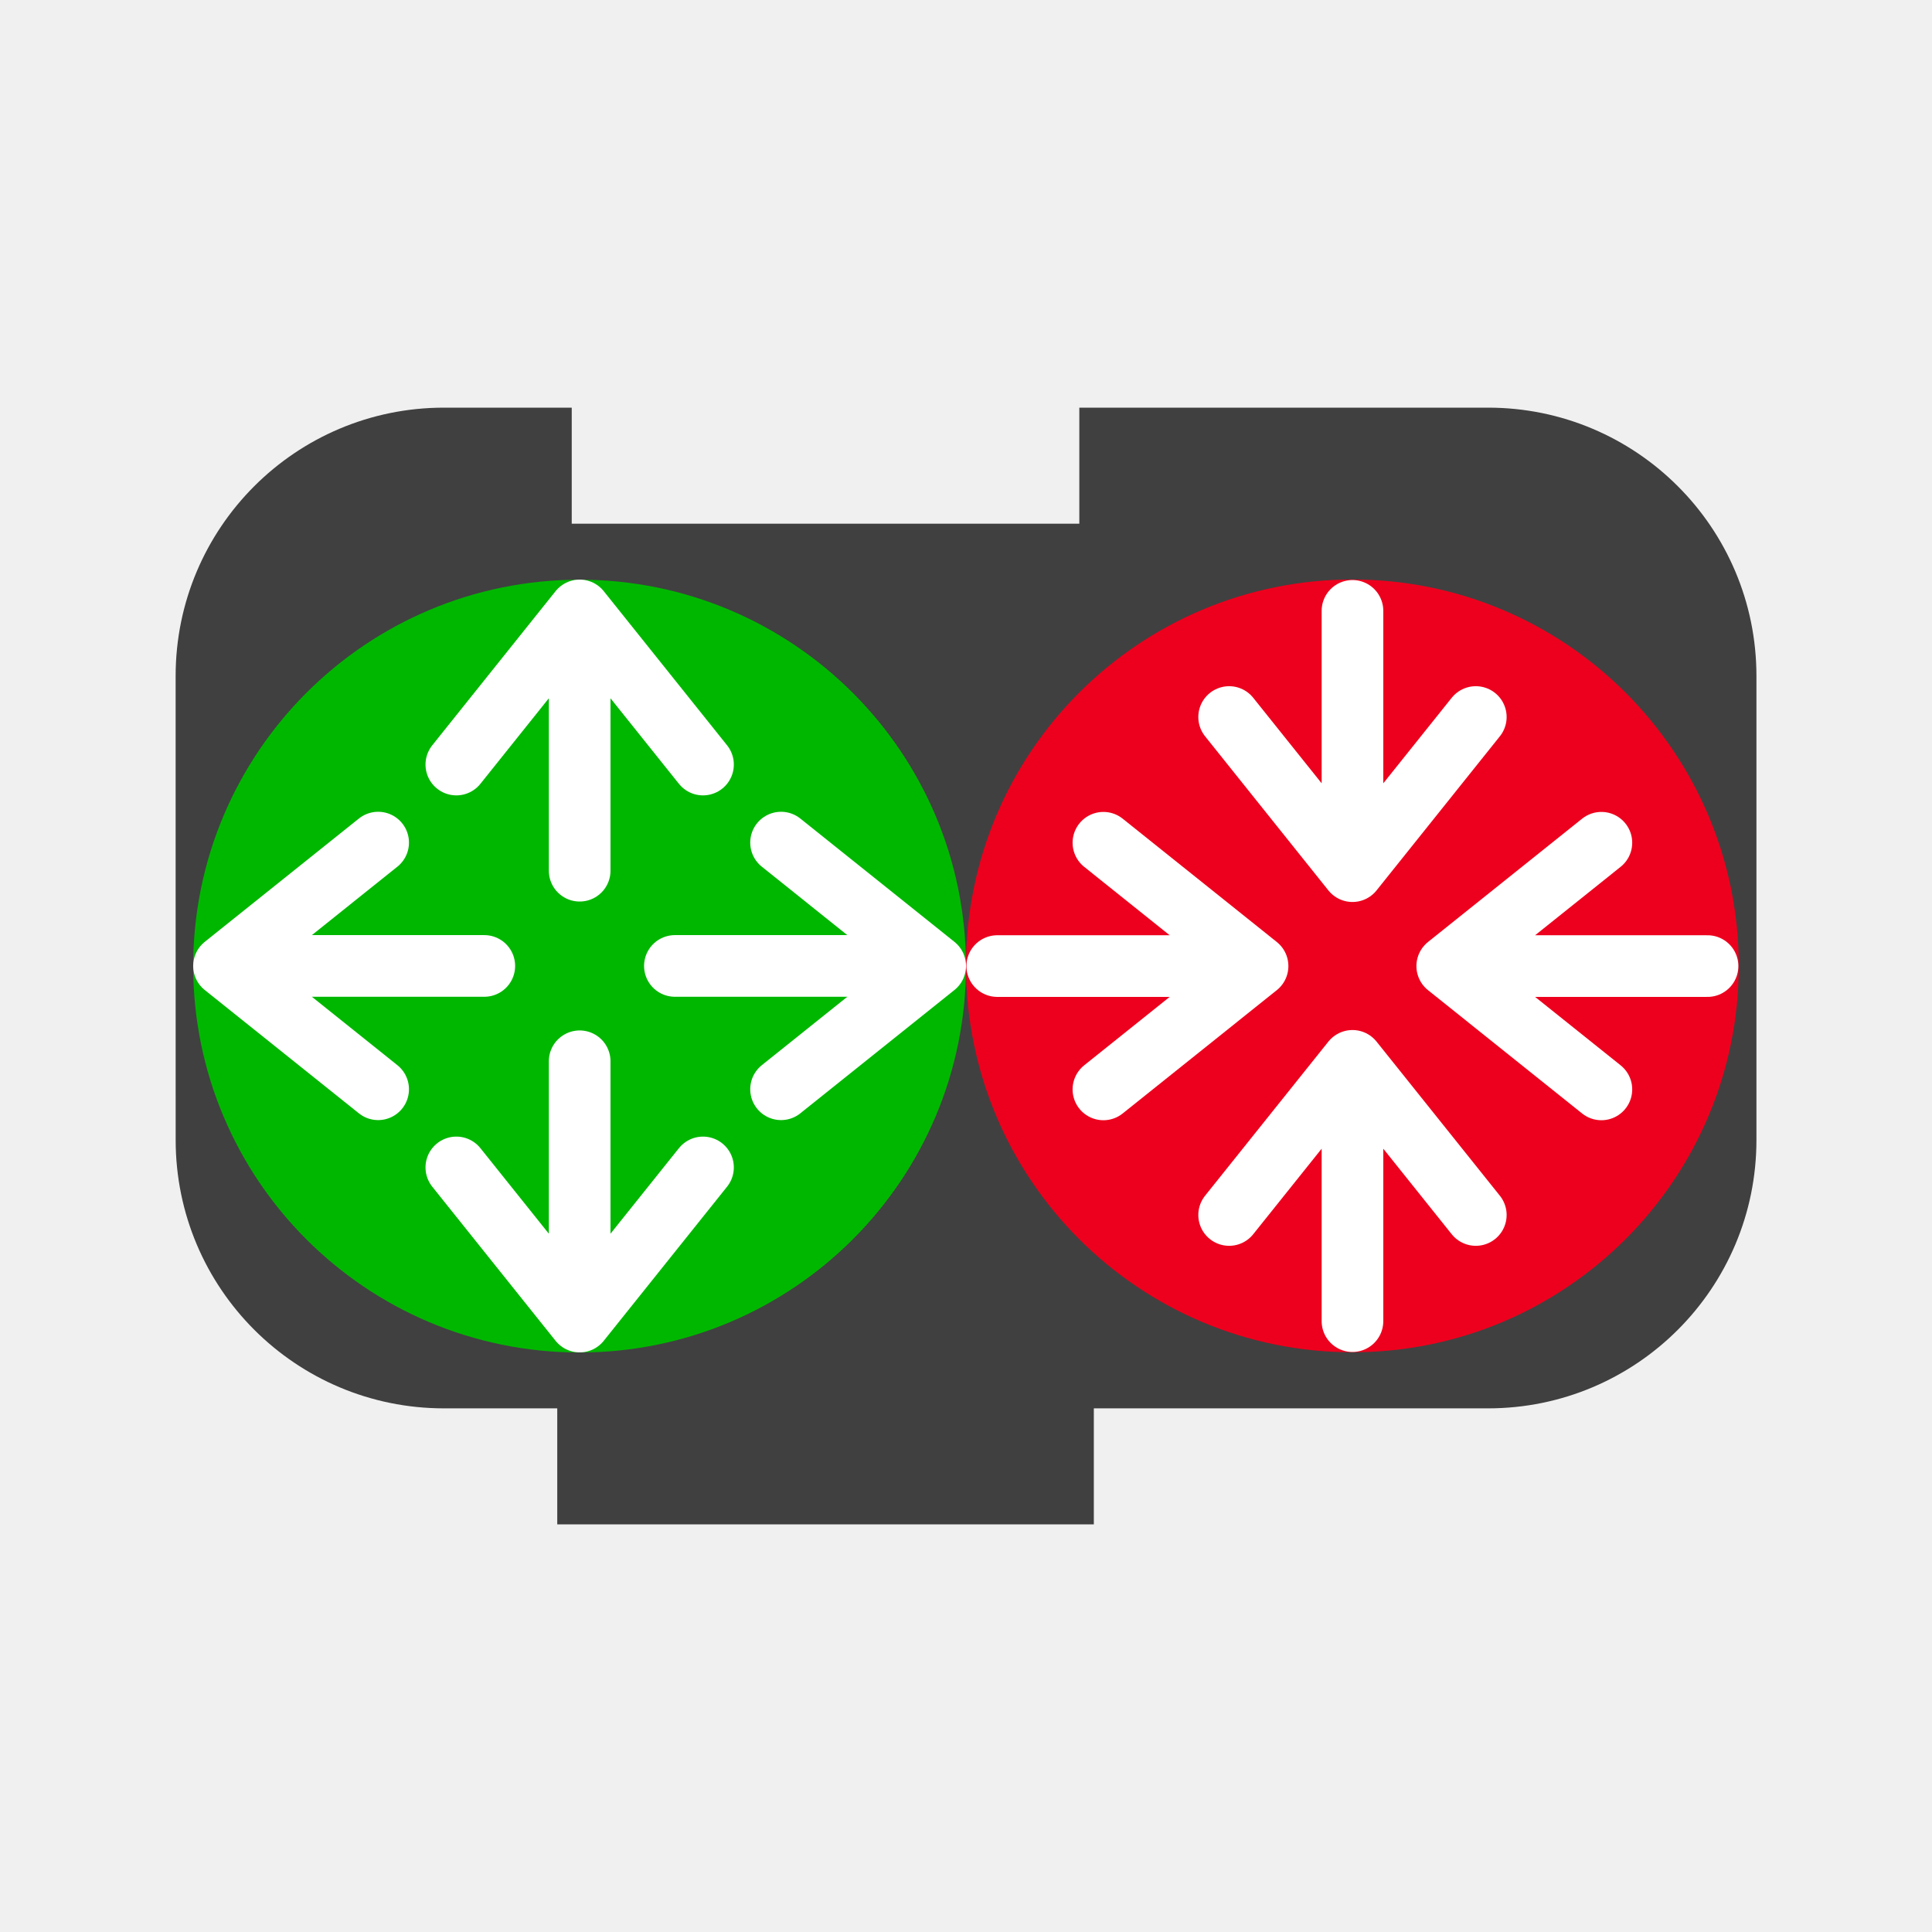
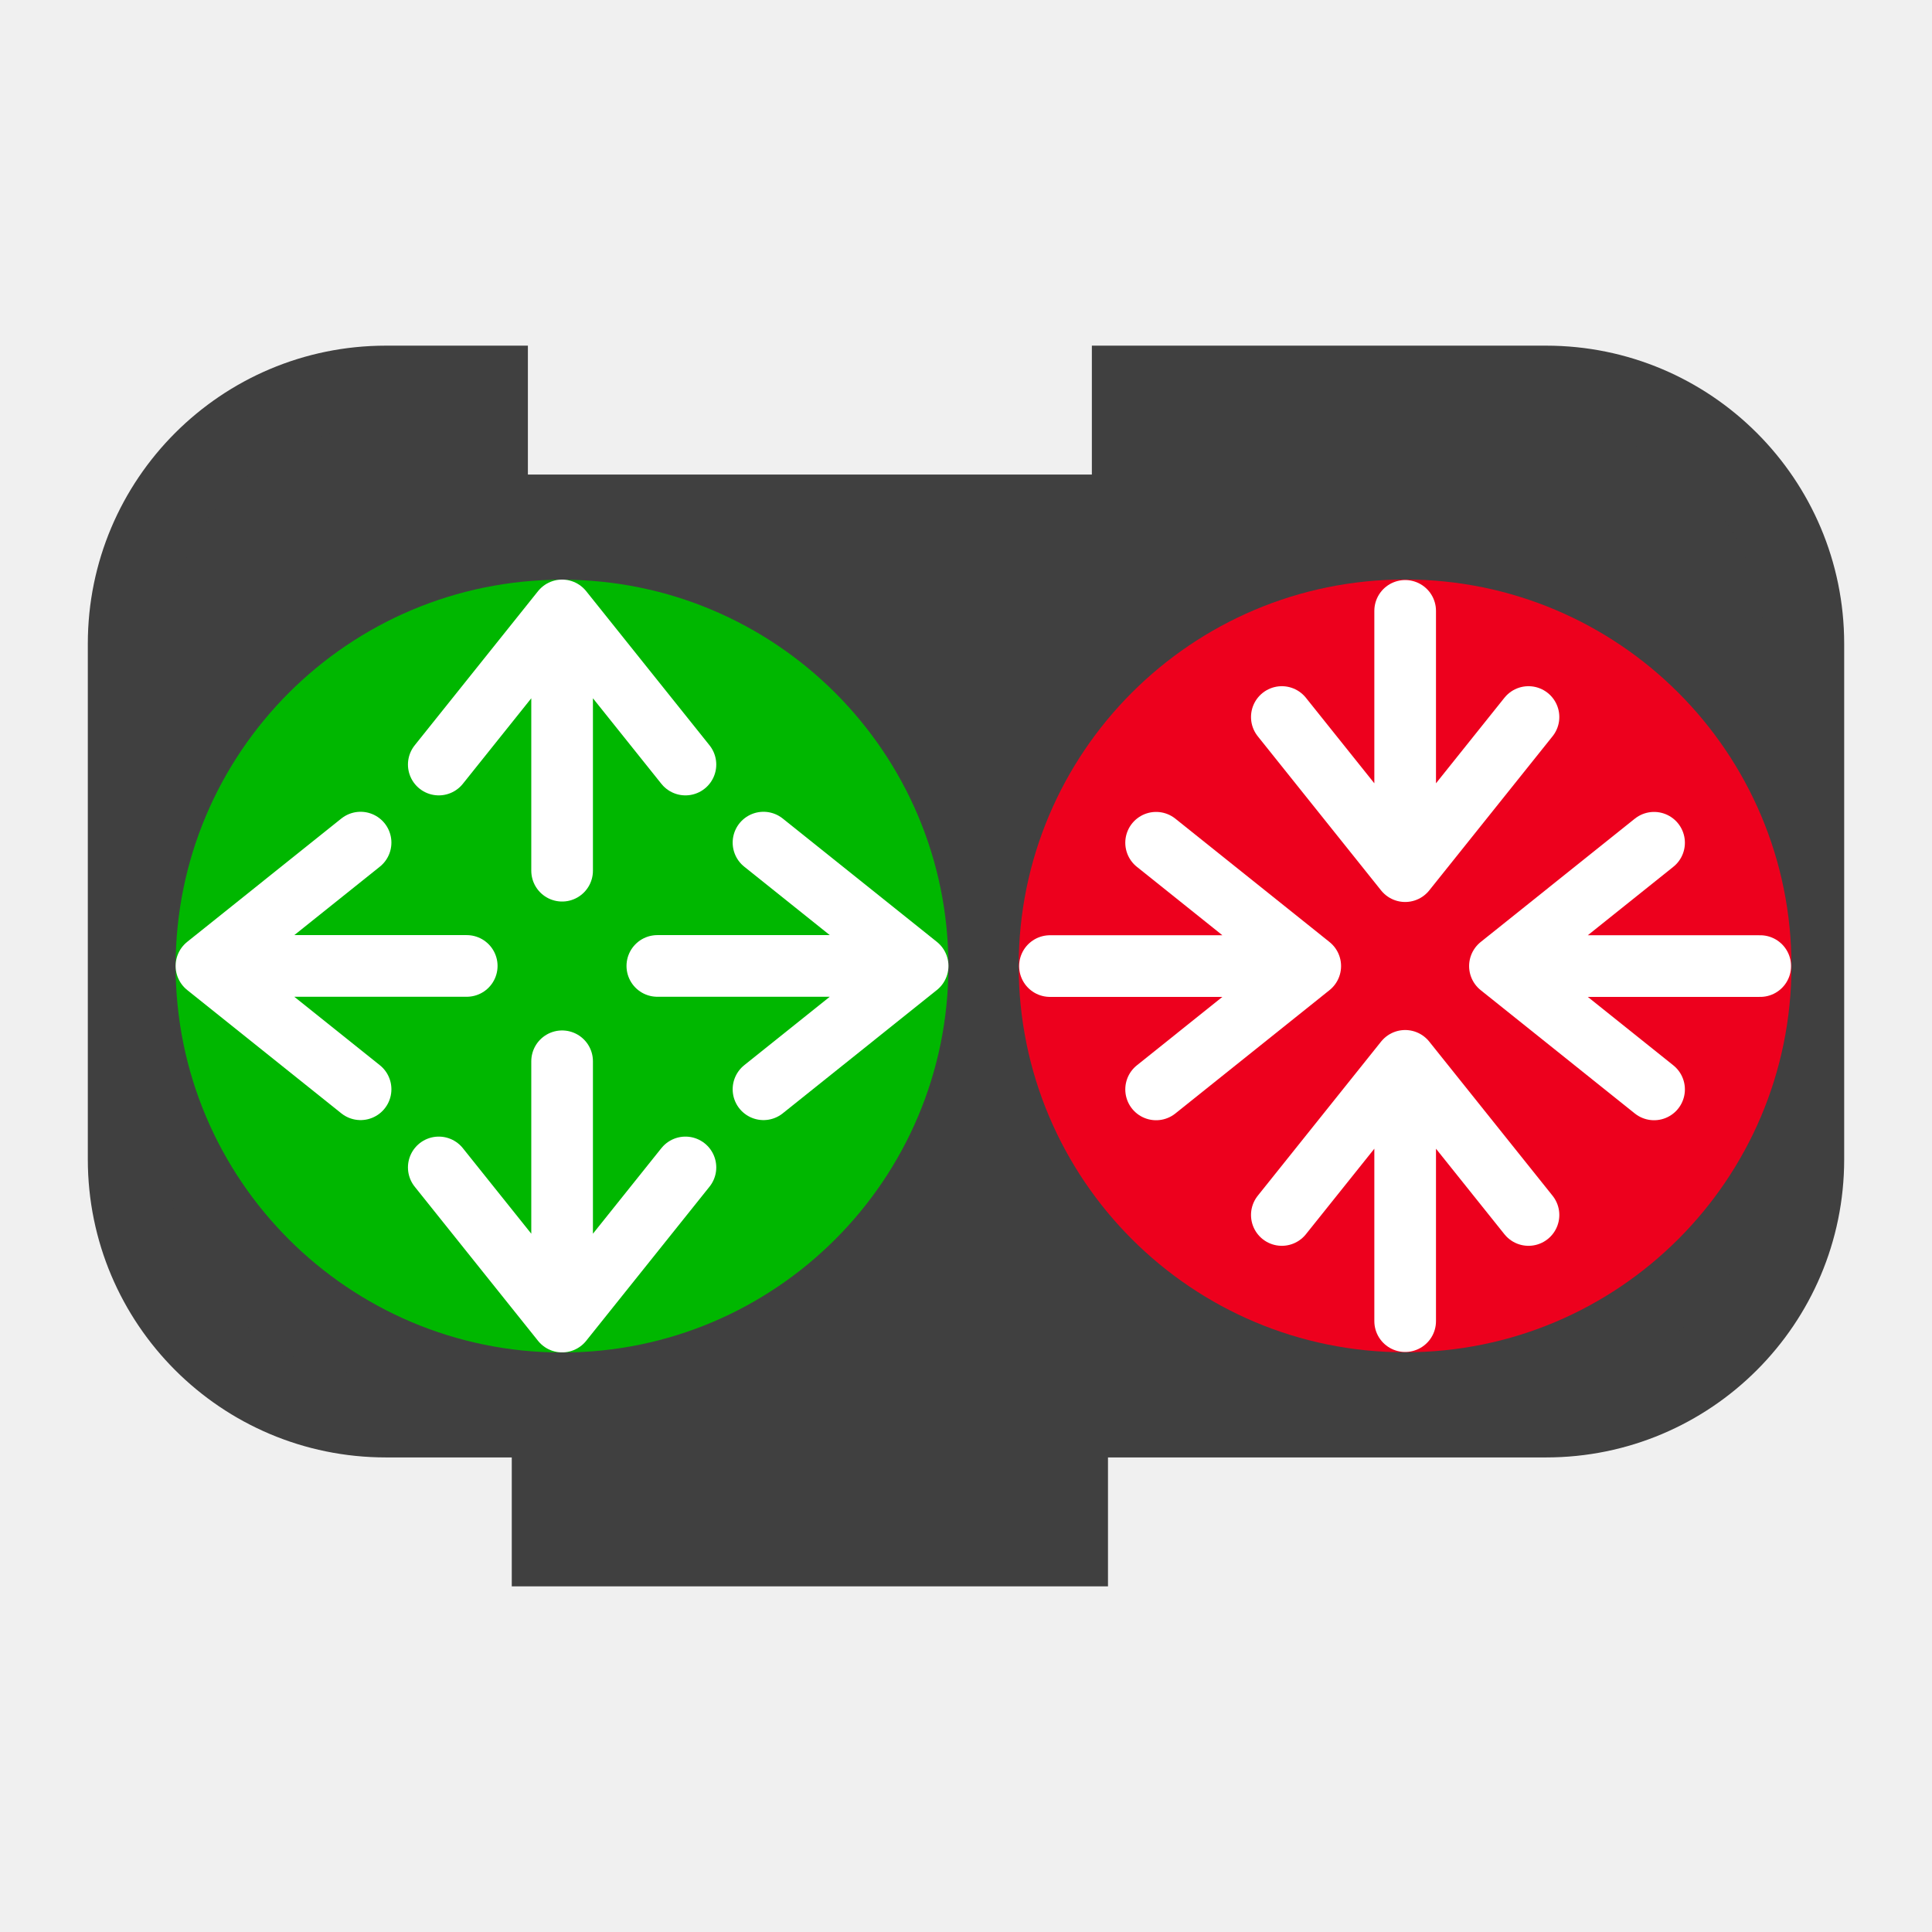
- <svg xmlns="http://www.w3.org/2000/svg" version="1.0" width="55" height="55" id="svg2">
+ <svg xmlns="http://www.w3.org/2000/svg" id="svg2" height="55" width="55" version="1.0">
  <defs id="defs6" />
-   <path d="m 6.032,25.849 0,-6.606 c -2e-7,-3.648 2.957,-6.606 6.606,-6.606 l 2.606,0 0,3.303 16.514,0 0,-3.303 10.606,0 c 3.648,0 6.606,2.957 6.606,6.606 l 0,6.606 0,6.606 c 0,3.648 -2.957,6.606 -6.606,6.606 l -10.606,0 -1.651,0 0,3.303 -13.211,0 0,-3.303 -1.651,0 -2.606,0 c -3.648,0 -6.606,-2.957 -6.606,-6.606 z" id="path2882" style="fill:#404040;fill-opacity:1;stroke:#404040;stroke-width:2.064;stroke-linecap:square;stroke-miterlimit:4;stroke-dasharray:none;stroke-opacity:1" />
-   <g id="g4391" transform="translate(21.5,2.50186)">
-     <path d="m 26.577,24.995 a 9.577,9.577 0 0 0 -19.155,0 9.577,9.577 0 1 0 19.155,0 z" id="path2985" style="fill:#ed001d;fill-opacity:1;fill-rule:nonzero;stroke:#ed001d;stroke-width:2.845;stroke-linecap:round;stroke-linejoin:round;stroke-miterlimit:4;stroke-dasharray:none;stroke-dashoffset:0;stroke-opacity:1" />
-     <g transform="translate(-0.5000001,0.1382739)" id="g4374">
-       <path style="fill:none;fill-rule:evenodd;stroke:#ffffff;stroke-width:1.755px;stroke-linecap:round;stroke-linejoin:round;stroke-opacity:1" d="m 17.502,14.75 0,7.41 3.511,-4.388 -3.511,4.388 -3.511,-4.388" id="path4135" />
-       <path style="fill:none;fill-rule:evenodd;stroke:#ffffff;stroke-width:1.755px;stroke-linecap:round;stroke-linejoin:round;stroke-opacity:1" d="m 17.502,34.97 0,-7.41 3.511,4.388 -3.511,-4.388 -3.511,4.388" id="path4135-0" />
-       <path style="fill:none;fill-rule:evenodd;stroke:#ffffff;stroke-width:1.755px;stroke-linecap:round;stroke-linejoin:round;stroke-opacity:1" d="m 27.61,24.862 -7.41,0 4.388,3.511 -4.388,-3.511 4.388,-3.511" id="path4135-3" />
-       <path style="fill:none;fill-rule:evenodd;stroke:#ffffff;stroke-width:1.755px;stroke-linecap:round;stroke-linejoin:round;stroke-opacity:1" d="m 7.39,24.862 7.41,0 -4.388,3.511 4.388,-3.511 -4.388,-3.511" id="path4135-7" />
+   <path style="fill:#404040;fill-opacity:1;stroke:#404040;stroke-width:2.294;stroke-linecap:square;stroke-miterlimit:4;stroke-dasharray:none;stroke-opacity:1" id="path2882" d="m 3.647,25.665 0,-7.339 c -2e-7,-4.053 3.286,-7.339 7.339,-7.339 l 2.895,0 0,3.67 18.349,0 0,-3.67 11.784,0 c 4.053,0 7.339,3.286 7.339,7.339 l 0,7.339 0,7.339 c 0,4.053 -3.286,7.339 -7.339,7.339 l -11.784,0 -1.835,0 0,3.67 -14.679,0 0,-3.67 -1.835,0 -2.895,0 c -4.053,0 -7.339,-3.286 -7.339,-7.339 z" />
+   <g transform="translate(23,2.50186)" id="g4391">
+     <path style="fill:#ed001d;fill-opacity:1;fill-rule:nonzero;stroke:#ed001d;stroke-width:2.845;stroke-linecap:round;stroke-linejoin:round;stroke-miterlimit:4;stroke-dasharray:none;stroke-dashoffset:0;stroke-opacity:1" id="path2985" d="m 26.577,24.995 a 9.577,9.577 0 0 0 -19.155,0 9.577,9.577 0 1 0 19.155,0 z" />
+     <g id="g4374" transform="translate(-0.5000001,0.1382739)">
+       <path id="path4135" d="m 17.502,14.75 0,7.41 3.511,-4.388 -3.511,4.388 -3.511,-4.388" style="fill:none;fill-rule:evenodd;stroke:#ffffff;stroke-width:1.755px;stroke-linecap:round;stroke-linejoin:round;stroke-opacity:1" />
+       <path id="path4135-0" d="m 17.502,34.97 0,-7.41 3.511,4.388 -3.511,-4.388 -3.511,4.388" style="fill:none;fill-rule:evenodd;stroke:#ffffff;stroke-width:1.755px;stroke-linecap:round;stroke-linejoin:round;stroke-opacity:1" />
+       <path id="path4135-3" d="m 27.61,24.862 -7.41,0 4.388,3.511 -4.388,-3.511 4.388,-3.511" style="fill:none;fill-rule:evenodd;stroke:#ffffff;stroke-width:1.755px;stroke-linecap:round;stroke-linejoin:round;stroke-opacity:1" />
+       <path id="path4135-7" d="m 7.39,24.862 7.41,0 -4.388,3.511 4.388,-3.511 -4.388,-3.511" style="fill:none;fill-rule:evenodd;stroke:#ffffff;stroke-width:1.755px;stroke-linecap:round;stroke-linejoin:round;stroke-opacity:1" />
    </g>
  </g>
-   <g id="g4399" transform="translate(-22.5,0.5009326)">
-     <path d="m 48.577,27.002 a 9.577,9.577 0 0 1 -19.155,0 9.577,9.577 0 1 1 19.155,0 z" id="path2985-7" style="fill:#00b700;fill-opacity:1;fill-rule:nonzero;stroke:#00b700;stroke-width:2.845;stroke-linecap:round;stroke-linejoin:round;stroke-miterlimit:4;stroke-dasharray:none;stroke-dashoffset:0;stroke-opacity:1" />
-     <g transform="translate(-4.5,4.861273)" id="g4385">
-       <path style="fill:none;fill-rule:evenodd;stroke:#ffffff;stroke-width:1.755px;stroke-linecap:round;stroke-linejoin:round;stroke-opacity:1" d="m 43.502,24.85 0,7.41 3.511,-4.388 -3.511,4.388 -3.511,-4.388" id="path4135-6" />
-       <path style="fill:none;fill-rule:evenodd;stroke:#ffffff;stroke-width:1.755px;stroke-linecap:round;stroke-linejoin:round;stroke-opacity:1" d="m 43.502,19.425 0,-7.41 3.511,4.388 -3.511,-4.388 -3.511,4.388" id="path4135-0-6" />
-       <path style="fill:none;fill-rule:evenodd;stroke:#ffffff;stroke-width:1.755px;stroke-linecap:round;stroke-linejoin:round;stroke-opacity:1" d="m 46.213,22.136 7.41,0 -4.388,-3.511 4.388,3.511 -4.388,3.511" id="path4135-3-7" />
-       <path style="fill:none;fill-rule:evenodd;stroke:#ffffff;stroke-width:1.755px;stroke-linecap:round;stroke-linejoin:round;stroke-opacity:1" d="m 40.787,22.136 -7.41,0 4.388,-3.511 -4.388,3.511 4.388,3.511" id="path4135-7-9" />
+   <g transform="translate(-23,0.5009326)" id="g4399">
+     <path style="fill:#00b700;fill-opacity:1;fill-rule:nonzero;stroke:#00b700;stroke-width:2.845;stroke-linecap:round;stroke-linejoin:round;stroke-miterlimit:4;stroke-dasharray:none;stroke-dashoffset:0;stroke-opacity:1" id="path2985-7" d="m 48.577,27.002 a 9.577,9.577 0 0 1 -19.155,0 9.577,9.577 0 1 1 19.155,0 z" />
+     <g id="g4385" transform="translate(-4.5,4.861273)">
+       <path id="path4135-6" d="m 43.502,24.85 0,7.41 3.511,-4.388 -3.511,4.388 -3.511,-4.388" style="fill:none;fill-rule:evenodd;stroke:#ffffff;stroke-width:1.755px;stroke-linecap:round;stroke-linejoin:round;stroke-opacity:1" />
+       <path id="path4135-0-6" d="m 43.502,19.425 0,-7.41 3.511,4.388 -3.511,-4.388 -3.511,4.388" style="fill:none;fill-rule:evenodd;stroke:#ffffff;stroke-width:1.755px;stroke-linecap:round;stroke-linejoin:round;stroke-opacity:1" />
+       <path id="path4135-3-7" d="m 46.213,22.136 7.41,0 -4.388,-3.511 4.388,3.511 -4.388,3.511" style="fill:none;fill-rule:evenodd;stroke:#ffffff;stroke-width:1.755px;stroke-linecap:round;stroke-linejoin:round;stroke-opacity:1" />
+       <path id="path4135-7-9" d="m 40.787,22.136 -7.41,0 4.388,-3.511 -4.388,3.511 4.388,3.511" style="fill:none;fill-rule:evenodd;stroke:#ffffff;stroke-width:1.755px;stroke-linecap:round;stroke-linejoin:round;stroke-opacity:1" />
    </g>
  </g>
</svg>
